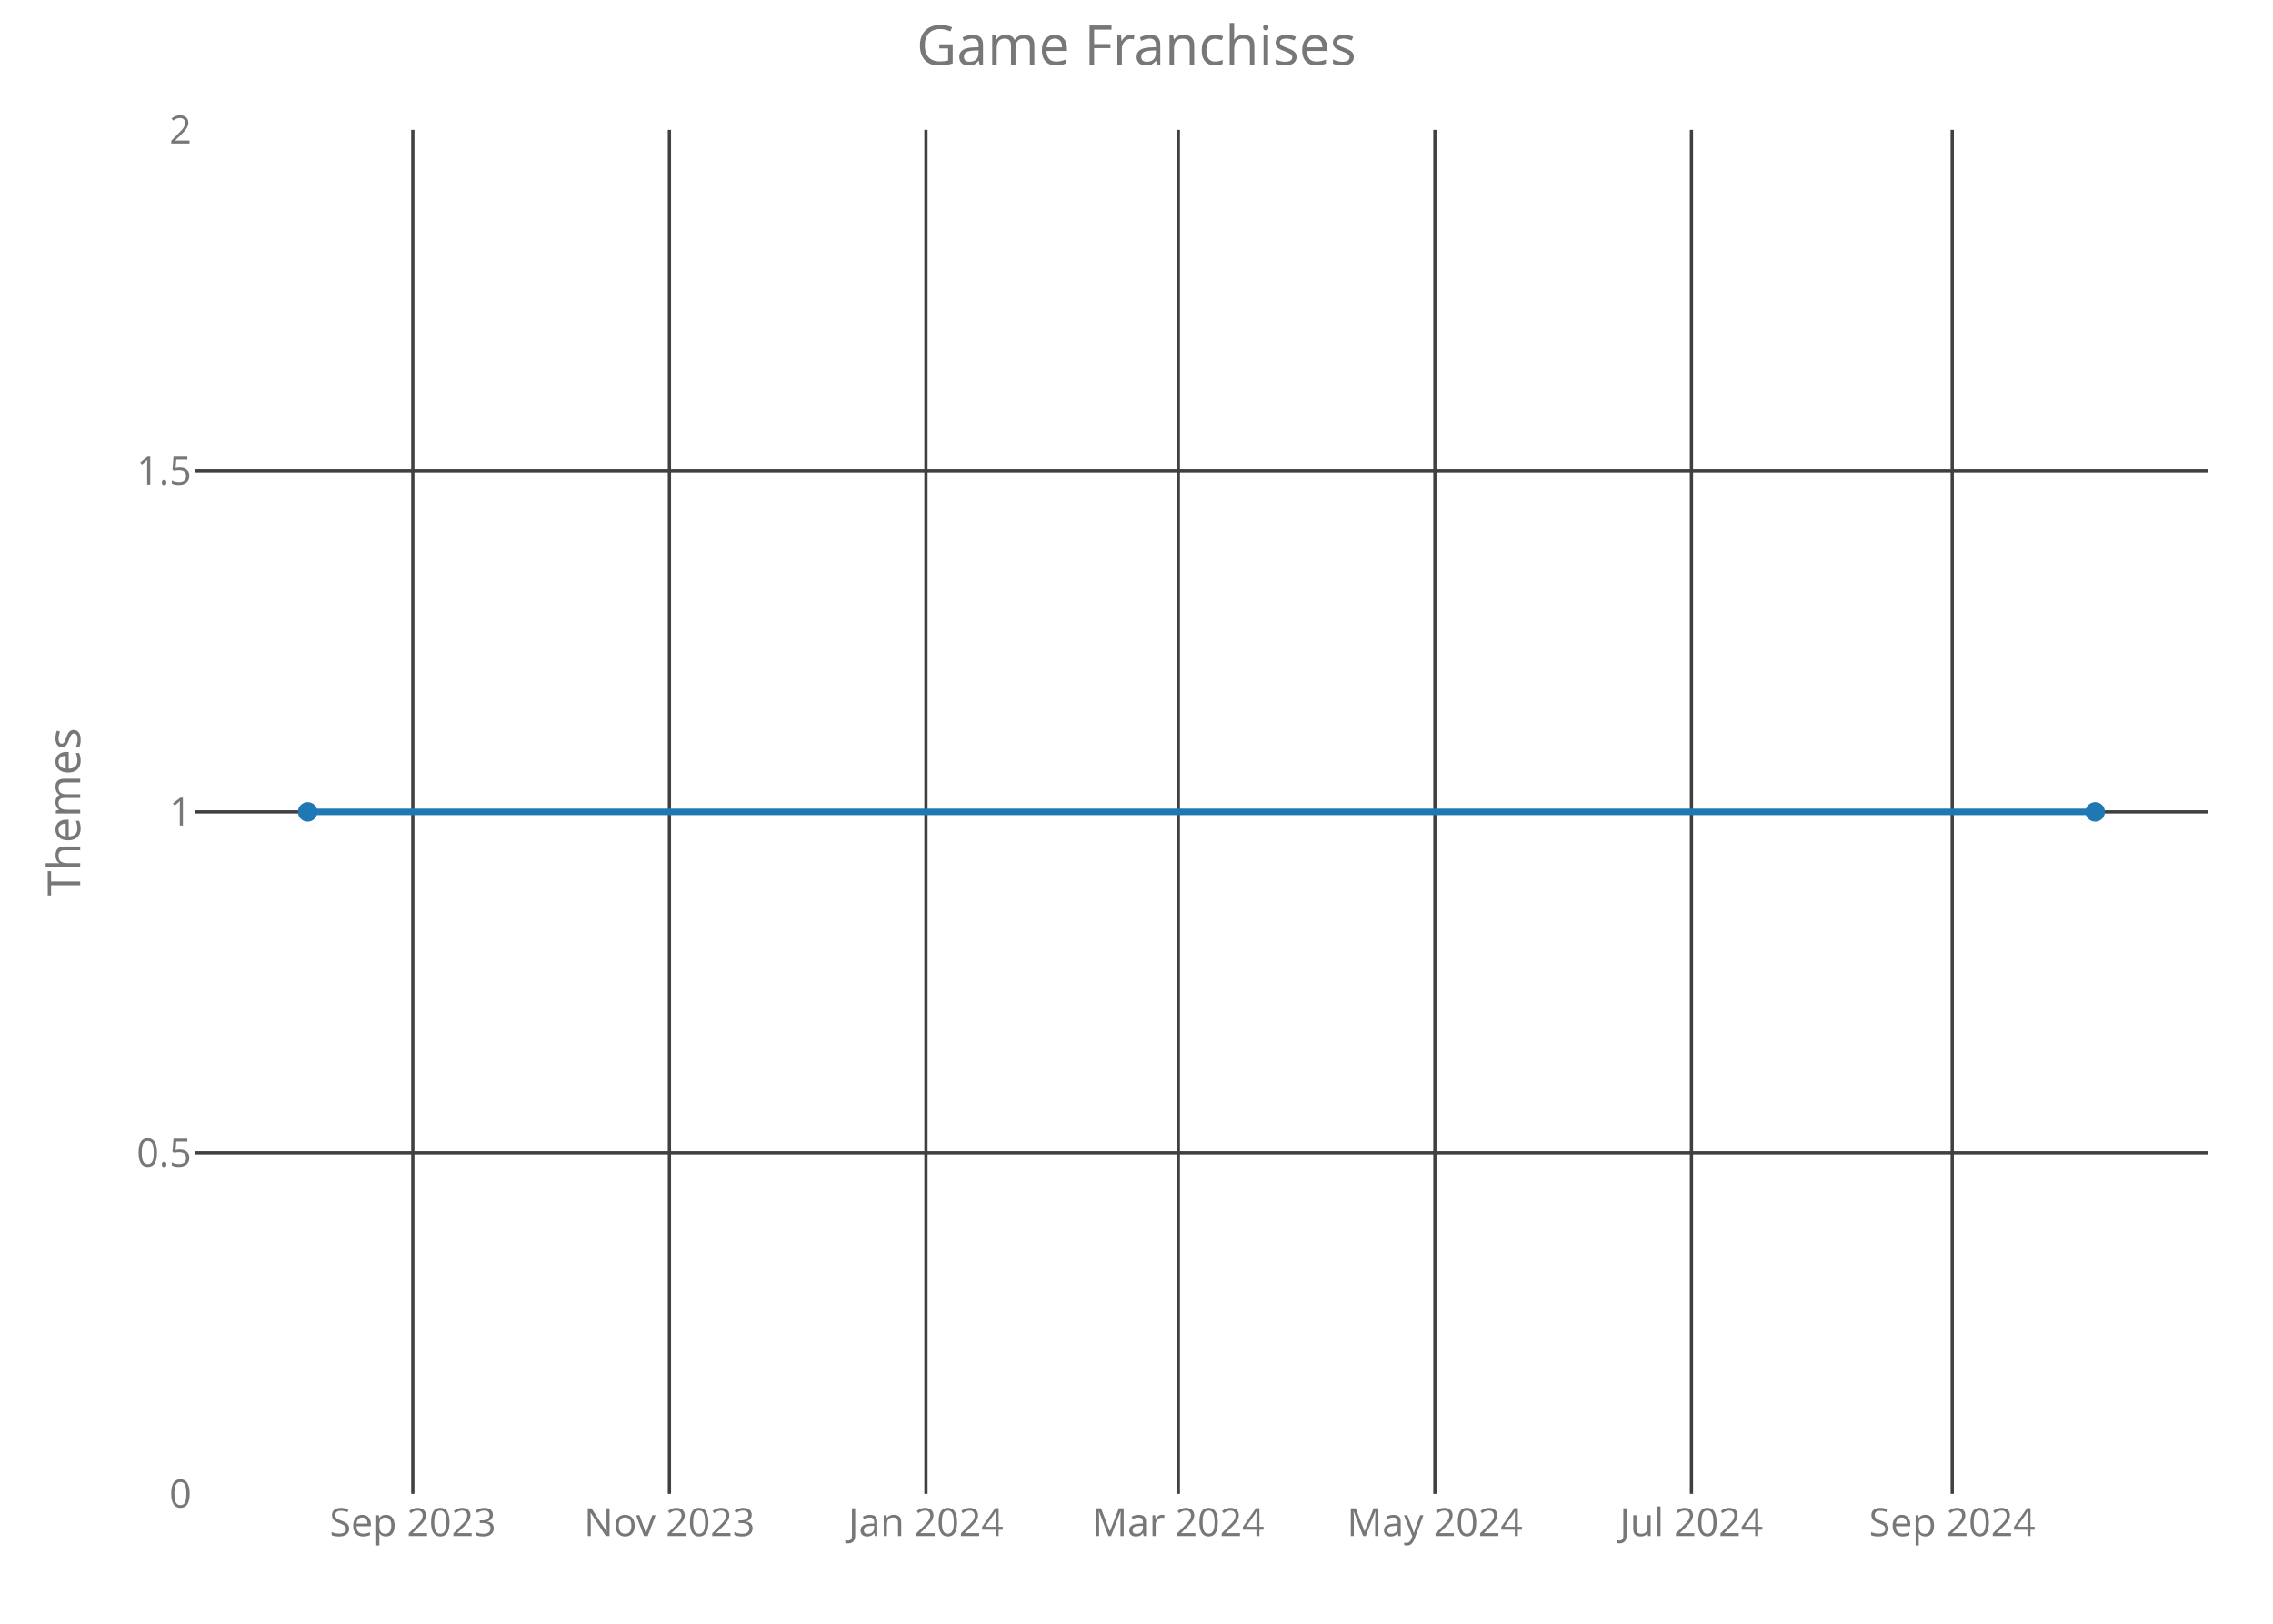
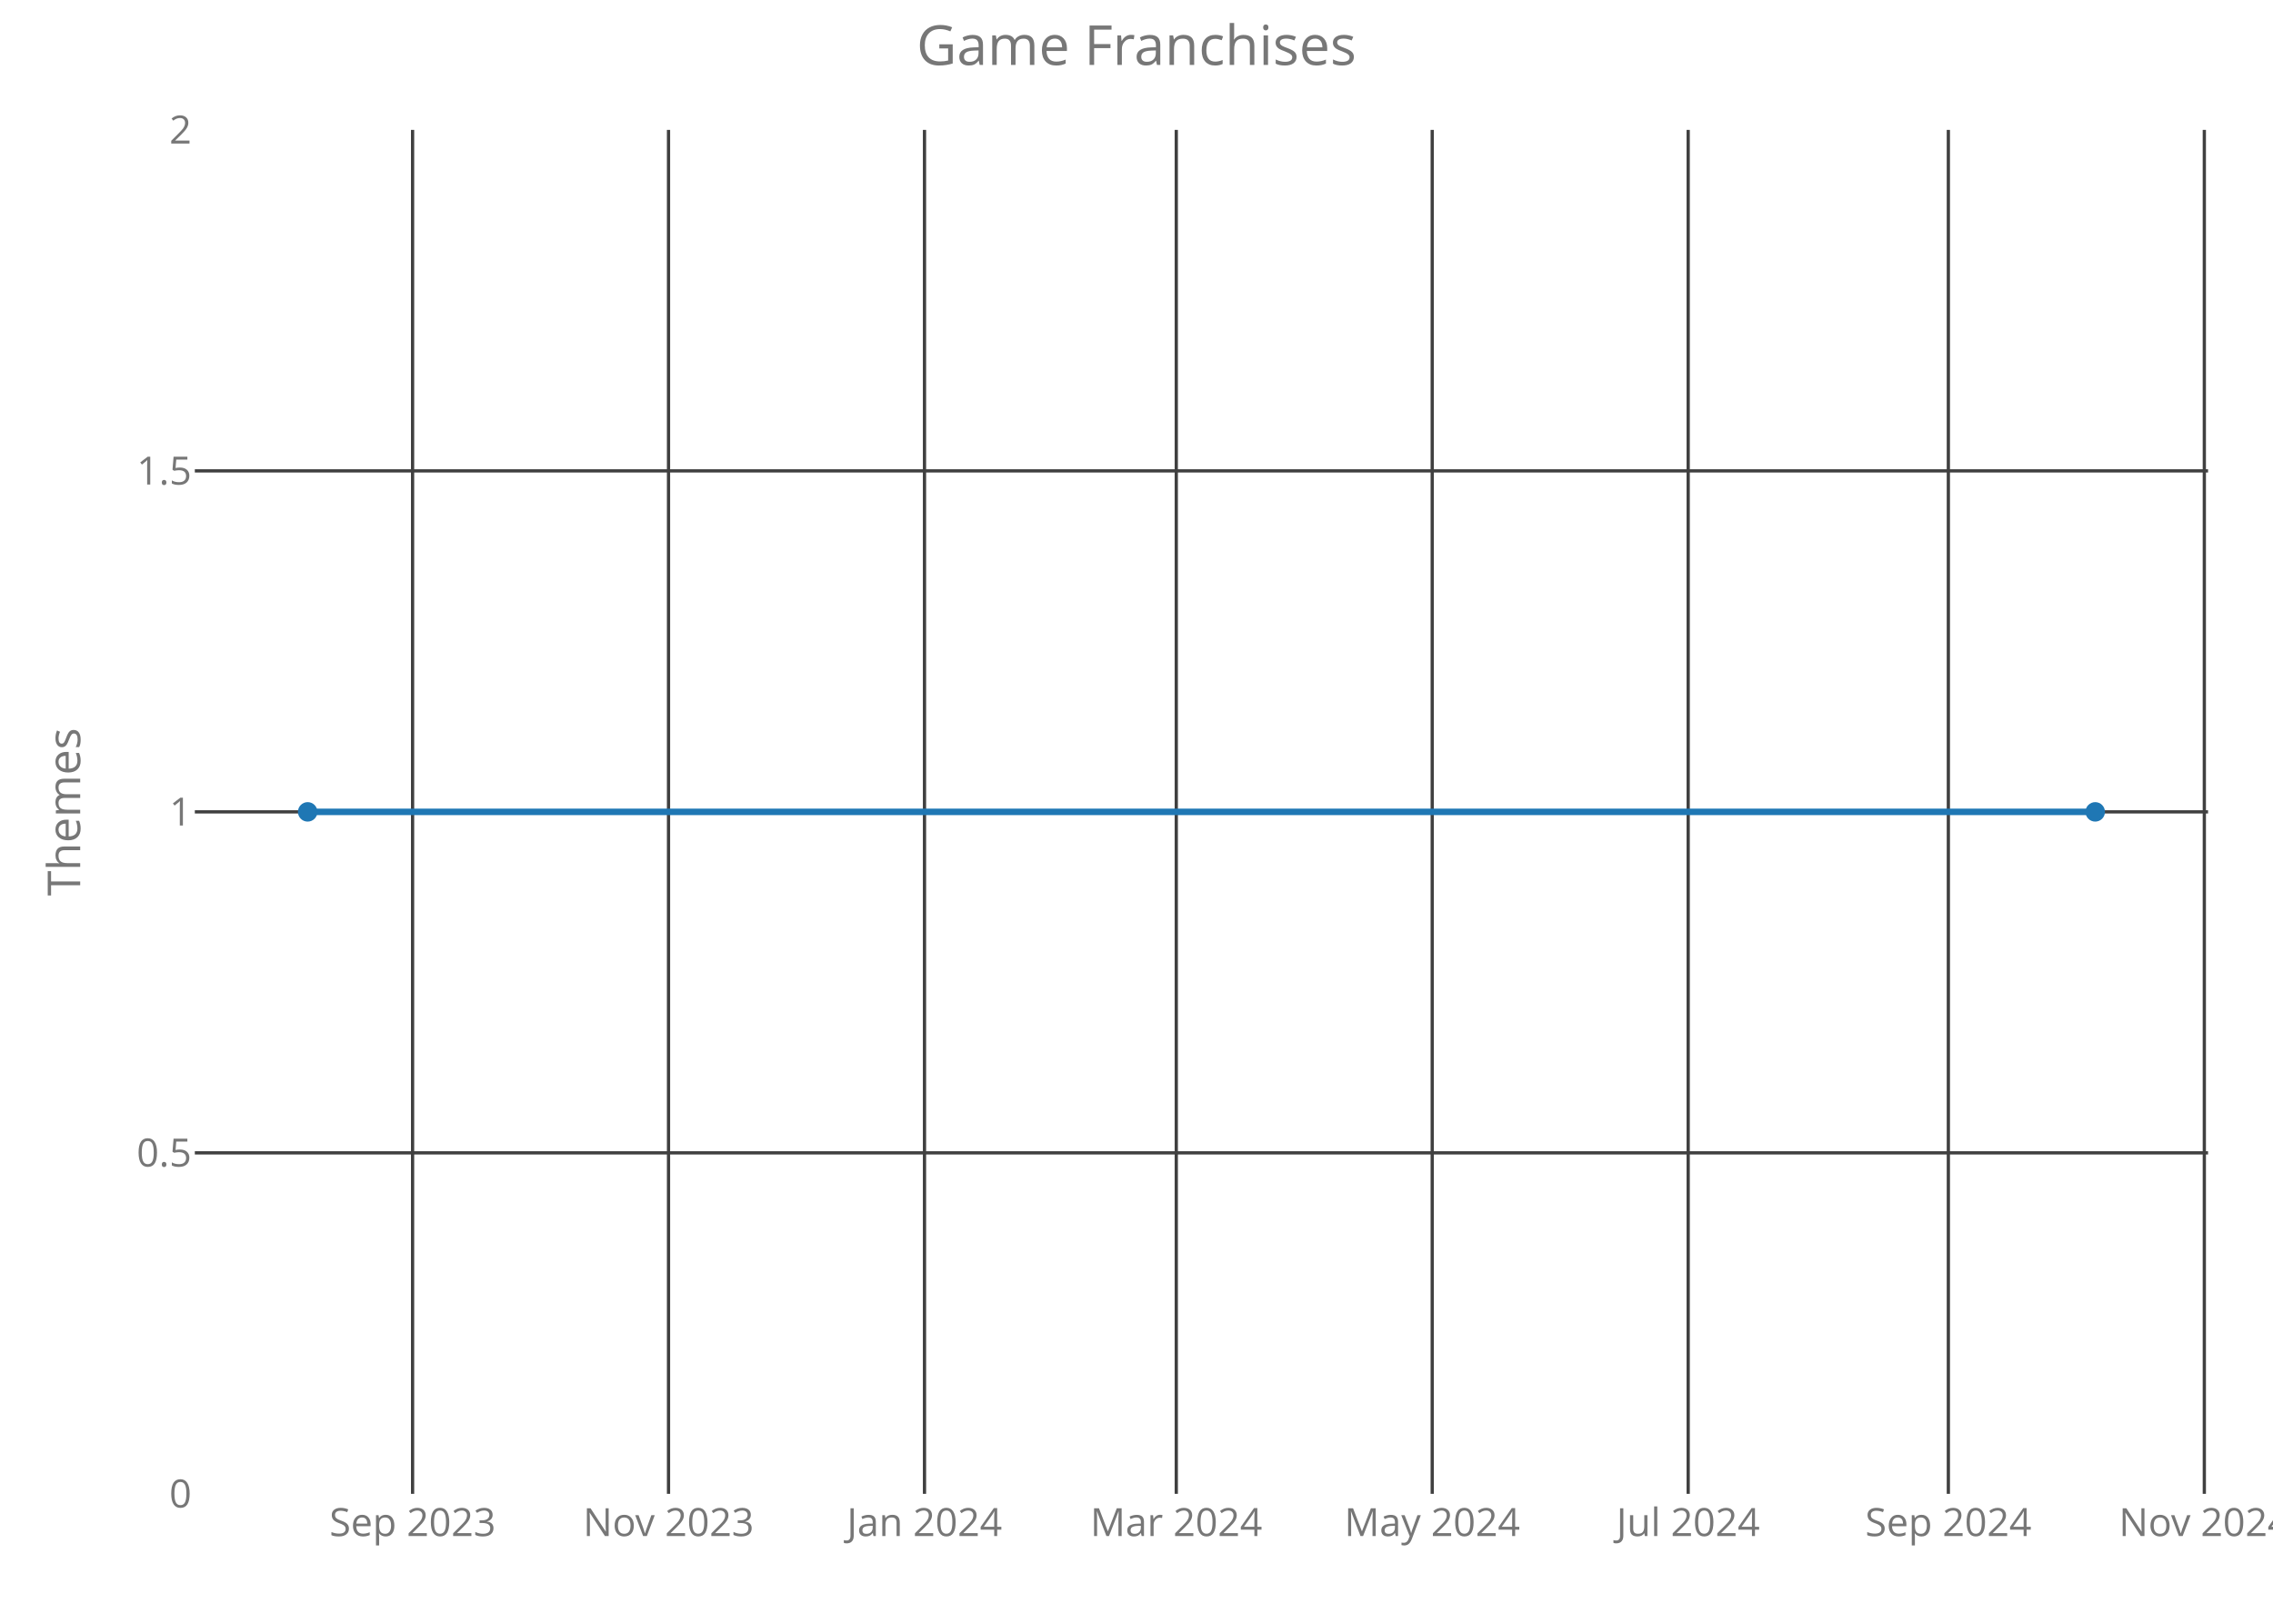
<svg xmlns="http://www.w3.org/2000/svg" class="main-svg" width="700" height="500" style="" viewBox="0 0 700 500">
  <rect x="0" y="0" width="700" height="500" style="fill: rgb(0, 0, 0); fill-opacity: 0;" />
-   <defs id="defs-d00d77">
+   <defs id="defs-fdfc34">
    <g class="clips">
-       <clipPath id="clipd00d77xyplot" class="plotclip">
+       <clipPath id="clipfdfc34xyplot" class="plotclip">
        <rect width="620" height="420" />
      </clipPath>
-       <clipPath class="axesclip" id="clipd00d77x">
+       <clipPath class="axesclip" id="clipfdfc34x">
        <rect x="60" y="0" width="620" height="500" />
      </clipPath>
-       <clipPath class="axesclip" id="clipd00d77y">
+       <clipPath class="axesclip" id="clipfdfc34y">
        <rect x="0" y="40" width="700" height="420" />
      </clipPath>
-       <clipPath class="axesclip" id="clipd00d77xy">
+       <clipPath class="axesclip" id="clipfdfc34xy">
        <rect x="60" y="40" width="620" height="420" />
      </clipPath>
    </g>
    <g class="gradients" />
  </defs>
  <g class="bglayer">
    <rect class="bg" x="60" y="40" width="620" height="420" style="fill: rgb(0, 0, 0); fill-opacity: 0; stroke-width: 0;" />
  </g>
  <g class="layer-below">
    <g class="imagelayer" />
    <g class="shapelayer" />
  </g>
  <g class="cartesianlayer">
    <g class="subplot xy">
      <g class="layer-subplot">
        <g class="shapelayer" />
        <g class="imagelayer" />
      </g>
      <g class="gridlayer">
        <g class="x">
-           <path class="xgrid crisp" transform="translate(127.13,0)" d="M0,40v420" style="stroke: rgb(64, 64, 64); stroke-opacity: 1; stroke-width: 1px;" />
-           <path class="xgrid crisp" transform="translate(206.15,0)" d="M0,40v420" style="stroke: rgb(64, 64, 64); stroke-opacity: 1; stroke-width: 1px;" />
-           <path class="xgrid crisp" transform="translate(285.16,0)" d="M0,40v420" style="stroke: rgb(64, 64, 64); stroke-opacity: 1; stroke-width: 1px;" />
-           <path class="xgrid crisp" transform="translate(362.88,0)" d="M0,40v420" style="stroke: rgb(64, 64, 64); stroke-opacity: 1; stroke-width: 1px;" />
-           <path class="xgrid crisp" transform="translate(441.89,0)" d="M0,40v420" style="stroke: rgb(64, 64, 64); stroke-opacity: 1; stroke-width: 1px;" />
-           <path class="xgrid crisp" transform="translate(520.9,0)" d="M0,40v420" style="stroke: rgb(64, 64, 64); stroke-opacity: 1; stroke-width: 1px;" />
-           <path class="xgrid crisp" transform="translate(601.21,0)" d="M0,40v420" style="stroke: rgb(64, 64, 64); stroke-opacity: 1; stroke-width: 1px;" />
+           <path class="xgrid crisp" transform="translate(127.06,0)" d="M0,40v420" style="stroke: rgb(64, 64, 64); stroke-opacity: 1; stroke-width: 1px;" />
+           <path class="xgrid crisp" transform="translate(205.88,0)" d="M0,40v420" style="stroke: rgb(64, 64, 64); stroke-opacity: 1; stroke-width: 1px;" />
+           <path class="xgrid crisp" transform="translate(284.71,0)" d="M0,40v420" style="stroke: rgb(64, 64, 64); stroke-opacity: 1; stroke-width: 1px;" />
+           <path class="xgrid crisp" transform="translate(362.25,0)" d="M0,40v420" style="stroke: rgb(64, 64, 64); stroke-opacity: 1; stroke-width: 1px;" />
+           <path class="xgrid crisp" transform="translate(441.07,0)" d="M0,40v420" style="stroke: rgb(64, 64, 64); stroke-opacity: 1; stroke-width: 1px;" />
+           <path class="xgrid crisp" transform="translate(519.9,0)" d="M0,40v420" style="stroke: rgb(64, 64, 64); stroke-opacity: 1; stroke-width: 1px;" />
+           <path class="xgrid crisp" transform="translate(600.02,0)" d="M0,40v420" style="stroke: rgb(64, 64, 64); stroke-opacity: 1; stroke-width: 1px;" />
+           <path class="xgrid crisp" transform="translate(678.85,0)" d="M0,40v420" style="stroke: rgb(64, 64, 64); stroke-opacity: 1; stroke-width: 1px;" />
        </g>
        <g class="y">
          <path class="ygrid crisp" transform="translate(0,355)" d="M60,0h620" style="stroke: rgb(64, 64, 64); stroke-opacity: 1; stroke-width: 1px;" />
          <path class="ygrid crisp" transform="translate(0,250)" d="M60,0h620" style="stroke: rgb(64, 64, 64); stroke-opacity: 1; stroke-width: 1px;" />
          <path class="ygrid crisp" transform="translate(0,145)" d="M60,0h620" style="stroke: rgb(64, 64, 64); stroke-opacity: 1; stroke-width: 1px;" />
        </g>
      </g>
      <g class="zerolinelayer" />
      <path class="xlines-below crisp" d="M0,0" style="fill: none;" />
      <path class="ylines-below crisp" d="M0,0" style="fill: none;" />
      <g class="overlines-below" />
      <g class="xaxislayer-below">
        <g class="xtick">
-           <text text-anchor="middle" x="0" y="473" transform="translate(127.13,0)" style="font-family: 'Open Sans'; font-size: 12px; fill: rgb(119, 119, 119); fill-opacity: 1; white-space: pre;">Sep 2023</text>
+           <text text-anchor="middle" x="0" y="473" transform="translate(127.06,0)" style="font-family: 'Open Sans'; font-size: 12px; fill: rgb(119, 119, 119); fill-opacity: 1; white-space: pre;">Sep 2023</text>
        </g>
        <g class="xtick">
-           <text text-anchor="middle" x="0" y="473" transform="translate(206.15,0)" style="font-family: 'Open Sans'; font-size: 12px; fill: rgb(119, 119, 119); fill-opacity: 1; white-space: pre;">Nov 2023</text>
+           <text text-anchor="middle" x="0" y="473" transform="translate(205.88,0)" style="font-family: 'Open Sans'; font-size: 12px; fill: rgb(119, 119, 119); fill-opacity: 1; white-space: pre;">Nov 2023</text>
        </g>
        <g class="xtick">
-           <text text-anchor="middle" x="0" y="473" transform="translate(285.16,0)" style="font-family: 'Open Sans'; font-size: 12px; fill: rgb(119, 119, 119); fill-opacity: 1; white-space: pre;">Jan 2024</text>
+           <text text-anchor="middle" x="0" y="473" transform="translate(284.71,0)" style="font-family: 'Open Sans'; font-size: 12px; fill: rgb(119, 119, 119); fill-opacity: 1; white-space: pre;">Jan 2024</text>
        </g>
        <g class="xtick">
-           <text text-anchor="middle" x="0" y="473" transform="translate(362.88,0)" style="font-family: 'Open Sans'; font-size: 12px; fill: rgb(119, 119, 119); fill-opacity: 1; white-space: pre;">Mar 2024</text>
+           <text text-anchor="middle" x="0" y="473" transform="translate(362.25,0)" style="font-family: 'Open Sans'; font-size: 12px; fill: rgb(119, 119, 119); fill-opacity: 1; white-space: pre;">Mar 2024</text>
        </g>
        <g class="xtick">
-           <text text-anchor="middle" x="0" y="473" transform="translate(441.89,0)" style="font-family: 'Open Sans'; font-size: 12px; fill: rgb(119, 119, 119); fill-opacity: 1; white-space: pre;">May 2024</text>
+           <text text-anchor="middle" x="0" y="473" transform="translate(441.07,0)" style="font-family: 'Open Sans'; font-size: 12px; fill: rgb(119, 119, 119); fill-opacity: 1; white-space: pre;">May 2024</text>
        </g>
        <g class="xtick">
-           <text text-anchor="middle" x="0" y="473" transform="translate(520.9,0)" style="font-family: 'Open Sans'; font-size: 12px; fill: rgb(119, 119, 119); fill-opacity: 1; white-space: pre;">Jul 2024</text>
+           <text text-anchor="middle" x="0" y="473" transform="translate(519.9,0)" style="font-family: 'Open Sans'; font-size: 12px; fill: rgb(119, 119, 119); fill-opacity: 1; white-space: pre;">Jul 2024</text>
        </g>
        <g class="xtick">
-           <text text-anchor="middle" x="0" y="473" transform="translate(601.21,0)" style="font-family: 'Open Sans'; font-size: 12px; fill: rgb(119, 119, 119); fill-opacity: 1; white-space: pre;">Sep 2024</text>
+           <text text-anchor="middle" x="0" y="473" transform="translate(600.02,0)" style="font-family: 'Open Sans'; font-size: 12px; fill: rgb(119, 119, 119); fill-opacity: 1; white-space: pre;">Sep 2024</text>
+         </g>
+         <g class="xtick">
+           <text text-anchor="middle" x="0" y="473" transform="translate(678.85,0)" style="font-family: 'Open Sans'; font-size: 12px; fill: rgb(119, 119, 119); fill-opacity: 1; white-space: pre;">Nov 2024</text>
        </g>
      </g>
      <g class="yaxislayer-below">
        <g class="ytick">
          <text text-anchor="end" x="59" y="4.2" transform="translate(0,460)" style="font-family: 'Open Sans'; font-size: 12px; fill: rgb(119, 119, 119); fill-opacity: 1; white-space: pre;">0</text>
        </g>
        <g class="ytick">
          <text text-anchor="end" x="59" y="4.2" transform="translate(0,355)" style="font-family: 'Open Sans'; font-size: 12px; fill: rgb(119, 119, 119); fill-opacity: 1; white-space: pre;">0.5</text>
        </g>
        <g class="ytick">
          <text text-anchor="end" x="59" y="4.2" transform="translate(0,250)" style="font-family: 'Open Sans'; font-size: 12px; fill: rgb(119, 119, 119); fill-opacity: 1; white-space: pre;">1</text>
        </g>
        <g class="ytick">
          <text text-anchor="end" x="59" y="4.2" transform="translate(0,145)" style="font-family: 'Open Sans'; font-size: 12px; fill: rgb(119, 119, 119); fill-opacity: 1; white-space: pre;">1.5</text>
        </g>
        <g class="ytick">
          <text text-anchor="end" x="59" y="4.2" transform="translate(0,40)" style="font-family: 'Open Sans'; font-size: 12px; fill: rgb(119, 119, 119); fill-opacity: 1; white-space: pre;">2</text>
        </g>
      </g>
      <g class="overaxes-below" />
-       <g class="plot" transform="translate(60,40)" clip-path="url('#clipd00d77xyplot')">
+       <g class="plot" transform="translate(60,40)" clip-path="url('#clipfdfc34xyplot')">
        <g class="scatterlayer mlayer">
-           <g class="trace scatter traceb8d39b" style="stroke-miterlimit: 2; opacity: 1;">
+           <g class="trace scatter traceb24bd6" style="stroke-miterlimit: 2; opacity: 1;">
            <g class="fills" />
            <g class="errorbars" />
            <g class="lines">
              <path class="js-line" d="M34.75,210L585.25,210" style="vector-effect: non-scaling-stroke; fill: none; stroke: rgb(31, 119, 180); stroke-opacity: 1; stroke-width: 2px; opacity: 1;" />
            </g>
            <g class="points">
              <path class="point" transform="translate(34.75,210)" d="M3,0A3,3 0 1,1 0,-3A3,3 0 0,1 3,0Z" style="opacity: 1; stroke-width: 0px; fill: rgb(31, 119, 180); fill-opacity: 1;" />
              <path class="point" transform="translate(585.25,210)" d="M3,0A3,3 0 1,1 0,-3A3,3 0 0,1 3,0Z" style="opacity: 1; stroke-width: 0px; fill: rgb(31, 119, 180); fill-opacity: 1;" />
            </g>
            <g class="text" />
          </g>
        </g>
      </g>
      <g class="overplot" />
      <path class="xlines-above" />
      <path class="ylines-above" />
      <g class="overlines-above" />
      <g class="xaxislayer-above" />
      <g class="yaxislayer-above" />
      <g class="overaxes-above" />
    </g>
  </g>
  <g class="polarlayer" />
  <g class="ternarylayer" />
  <g class="geolayer" />
  <g class="funnelarealayer" />
  <g class="pielayer" />
  <g class="treemaplayer" />
  <g class="sunburstlayer" />
  <g class="glimages" />
-   <defs id="topdefs-d00d77">
+   <defs id="topdefs-fdfc34">
    <g class="clips" />
  </defs>
  <g class="layer-above">
    <g class="imagelayer" />
    <g class="shapelayer" />
  </g>
  <g class="infolayer">
    <g class="g-gtitle">
      <text class="gtitle" x="350" y="20" text-anchor="middle" dy="0em" style="font-family: 'Open Sans'; font-size: 17px; fill: rgb(119, 119, 119); opacity: 1; font-weight: normal; white-space: pre;">Game Franchises</text>
    </g>
    <g class="g-xtitle" />
    <g class="g-ytitle">
      <text class="ytitle" transform="rotate(-90,24.7,250)" x="24.7" y="250" text-anchor="middle" style="font-family: 'Open Sans'; font-size: 14px; fill: rgb(119, 119, 119); opacity: 1; font-weight: normal; white-space: pre;">Themes</text>
    </g>
  </g>
</svg>
